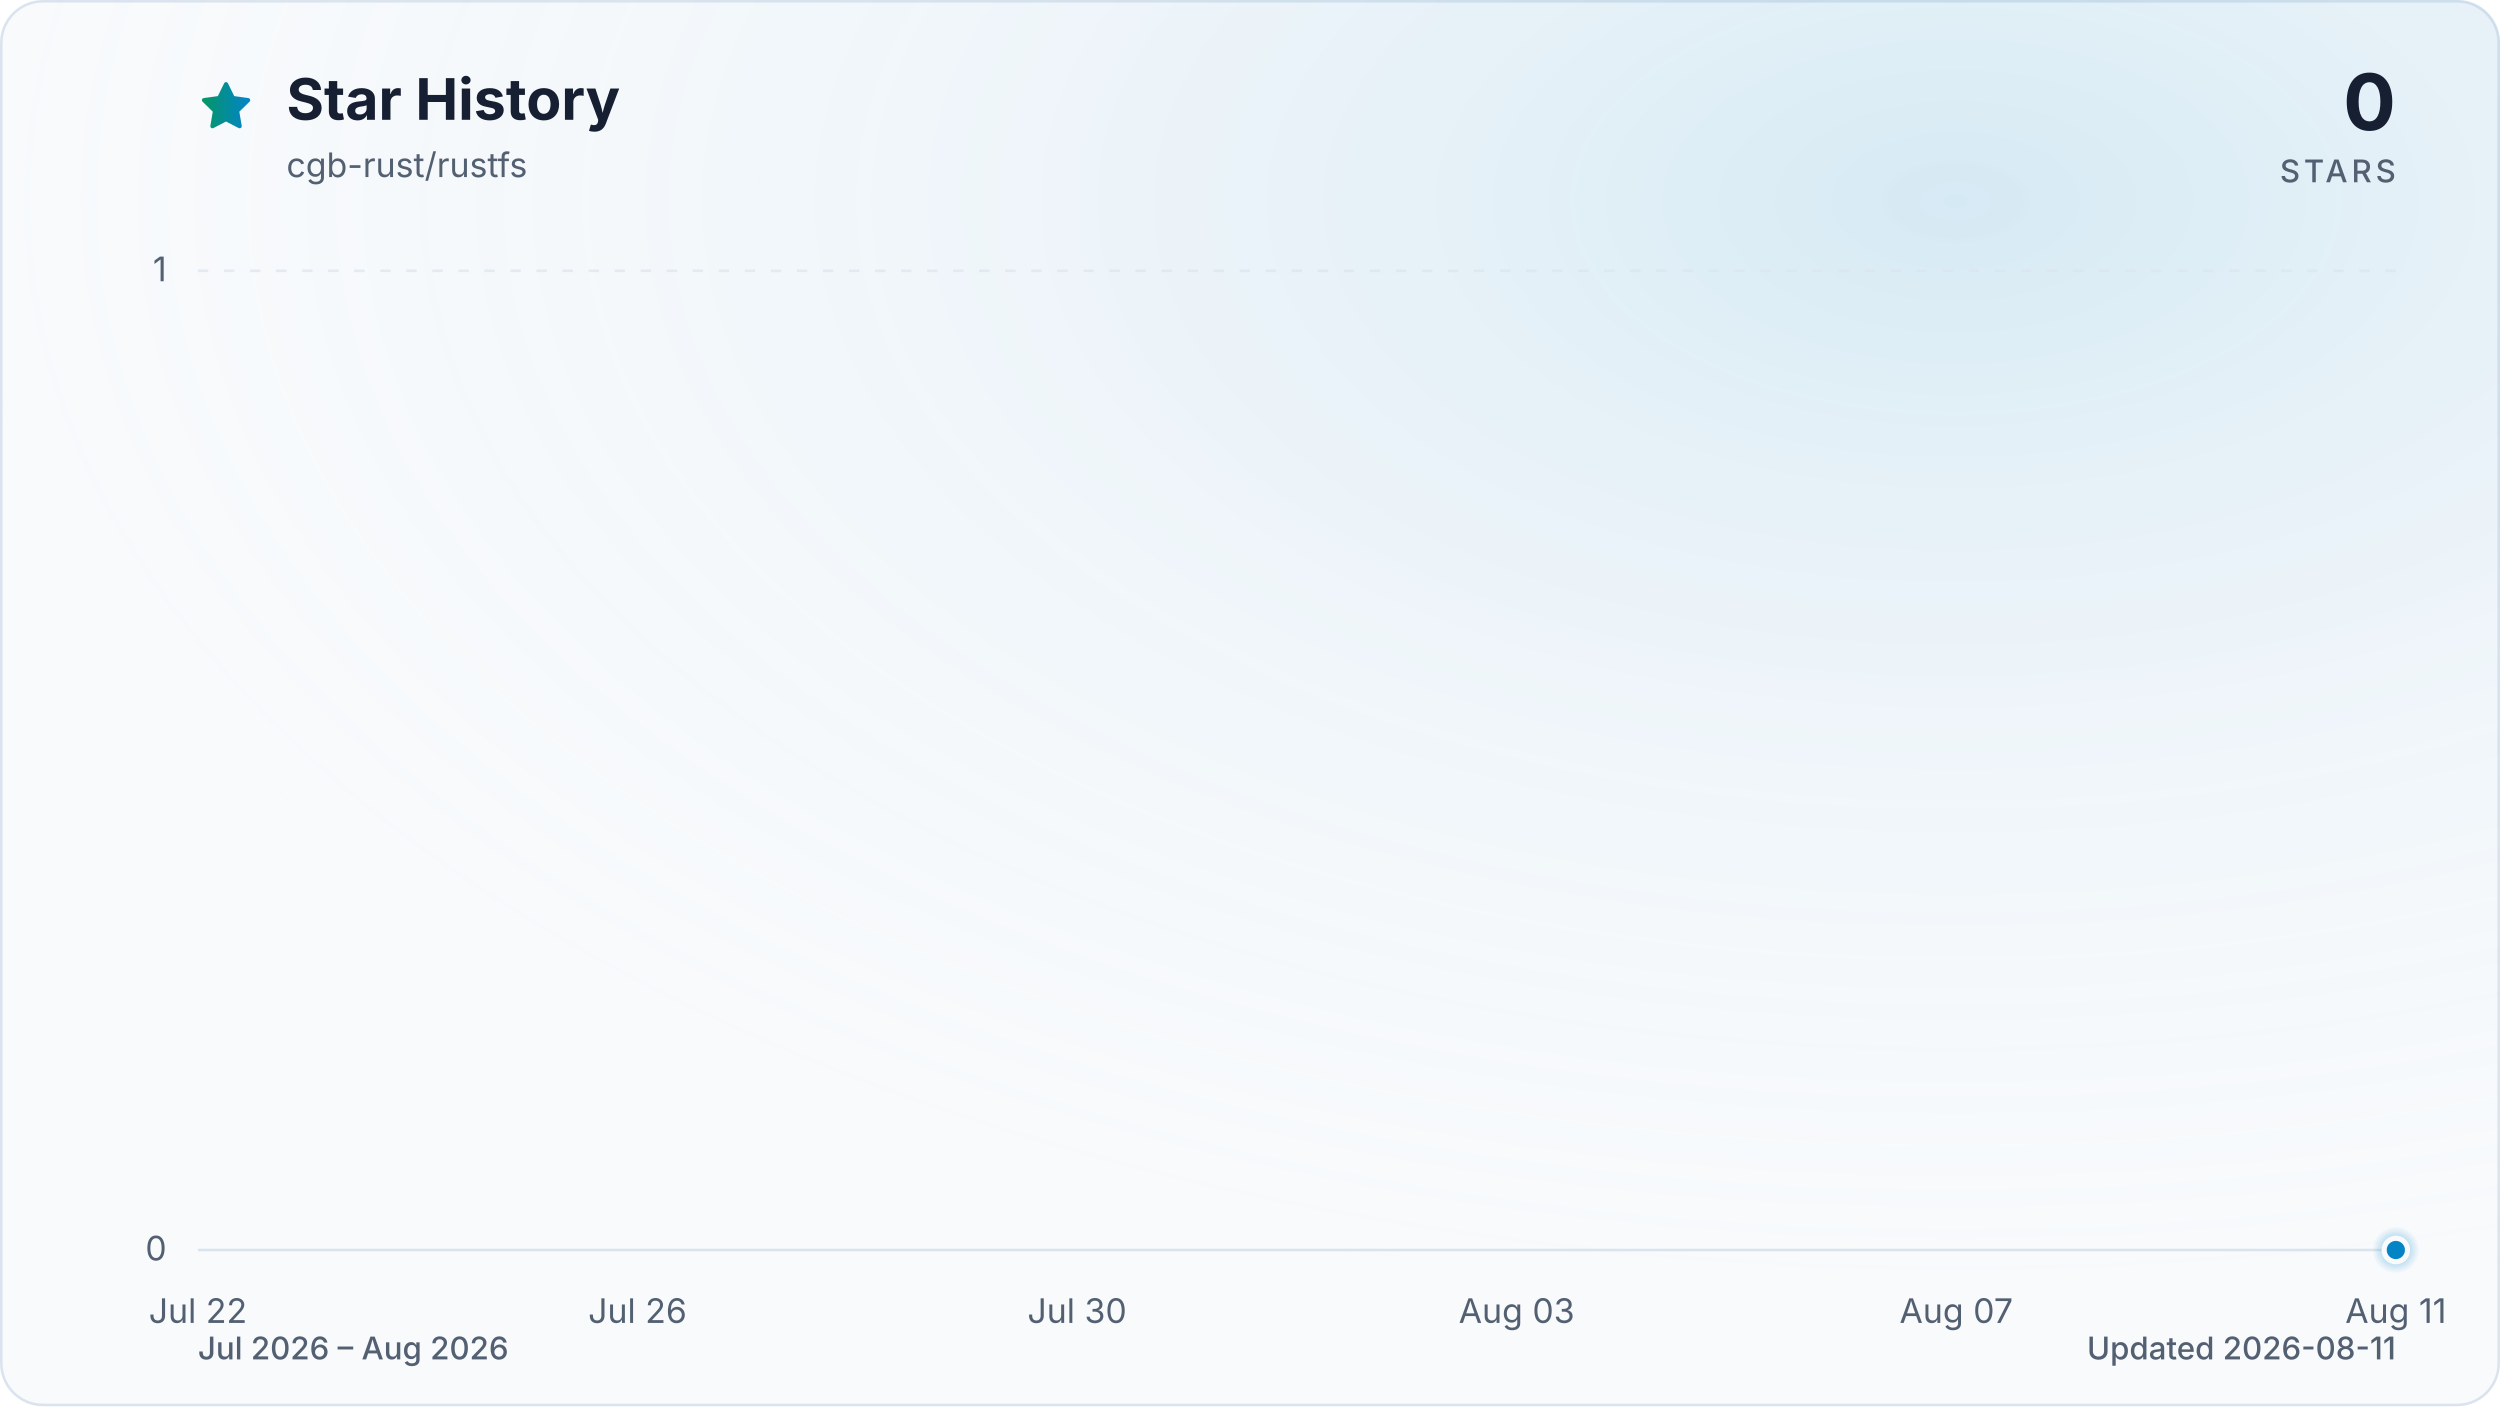
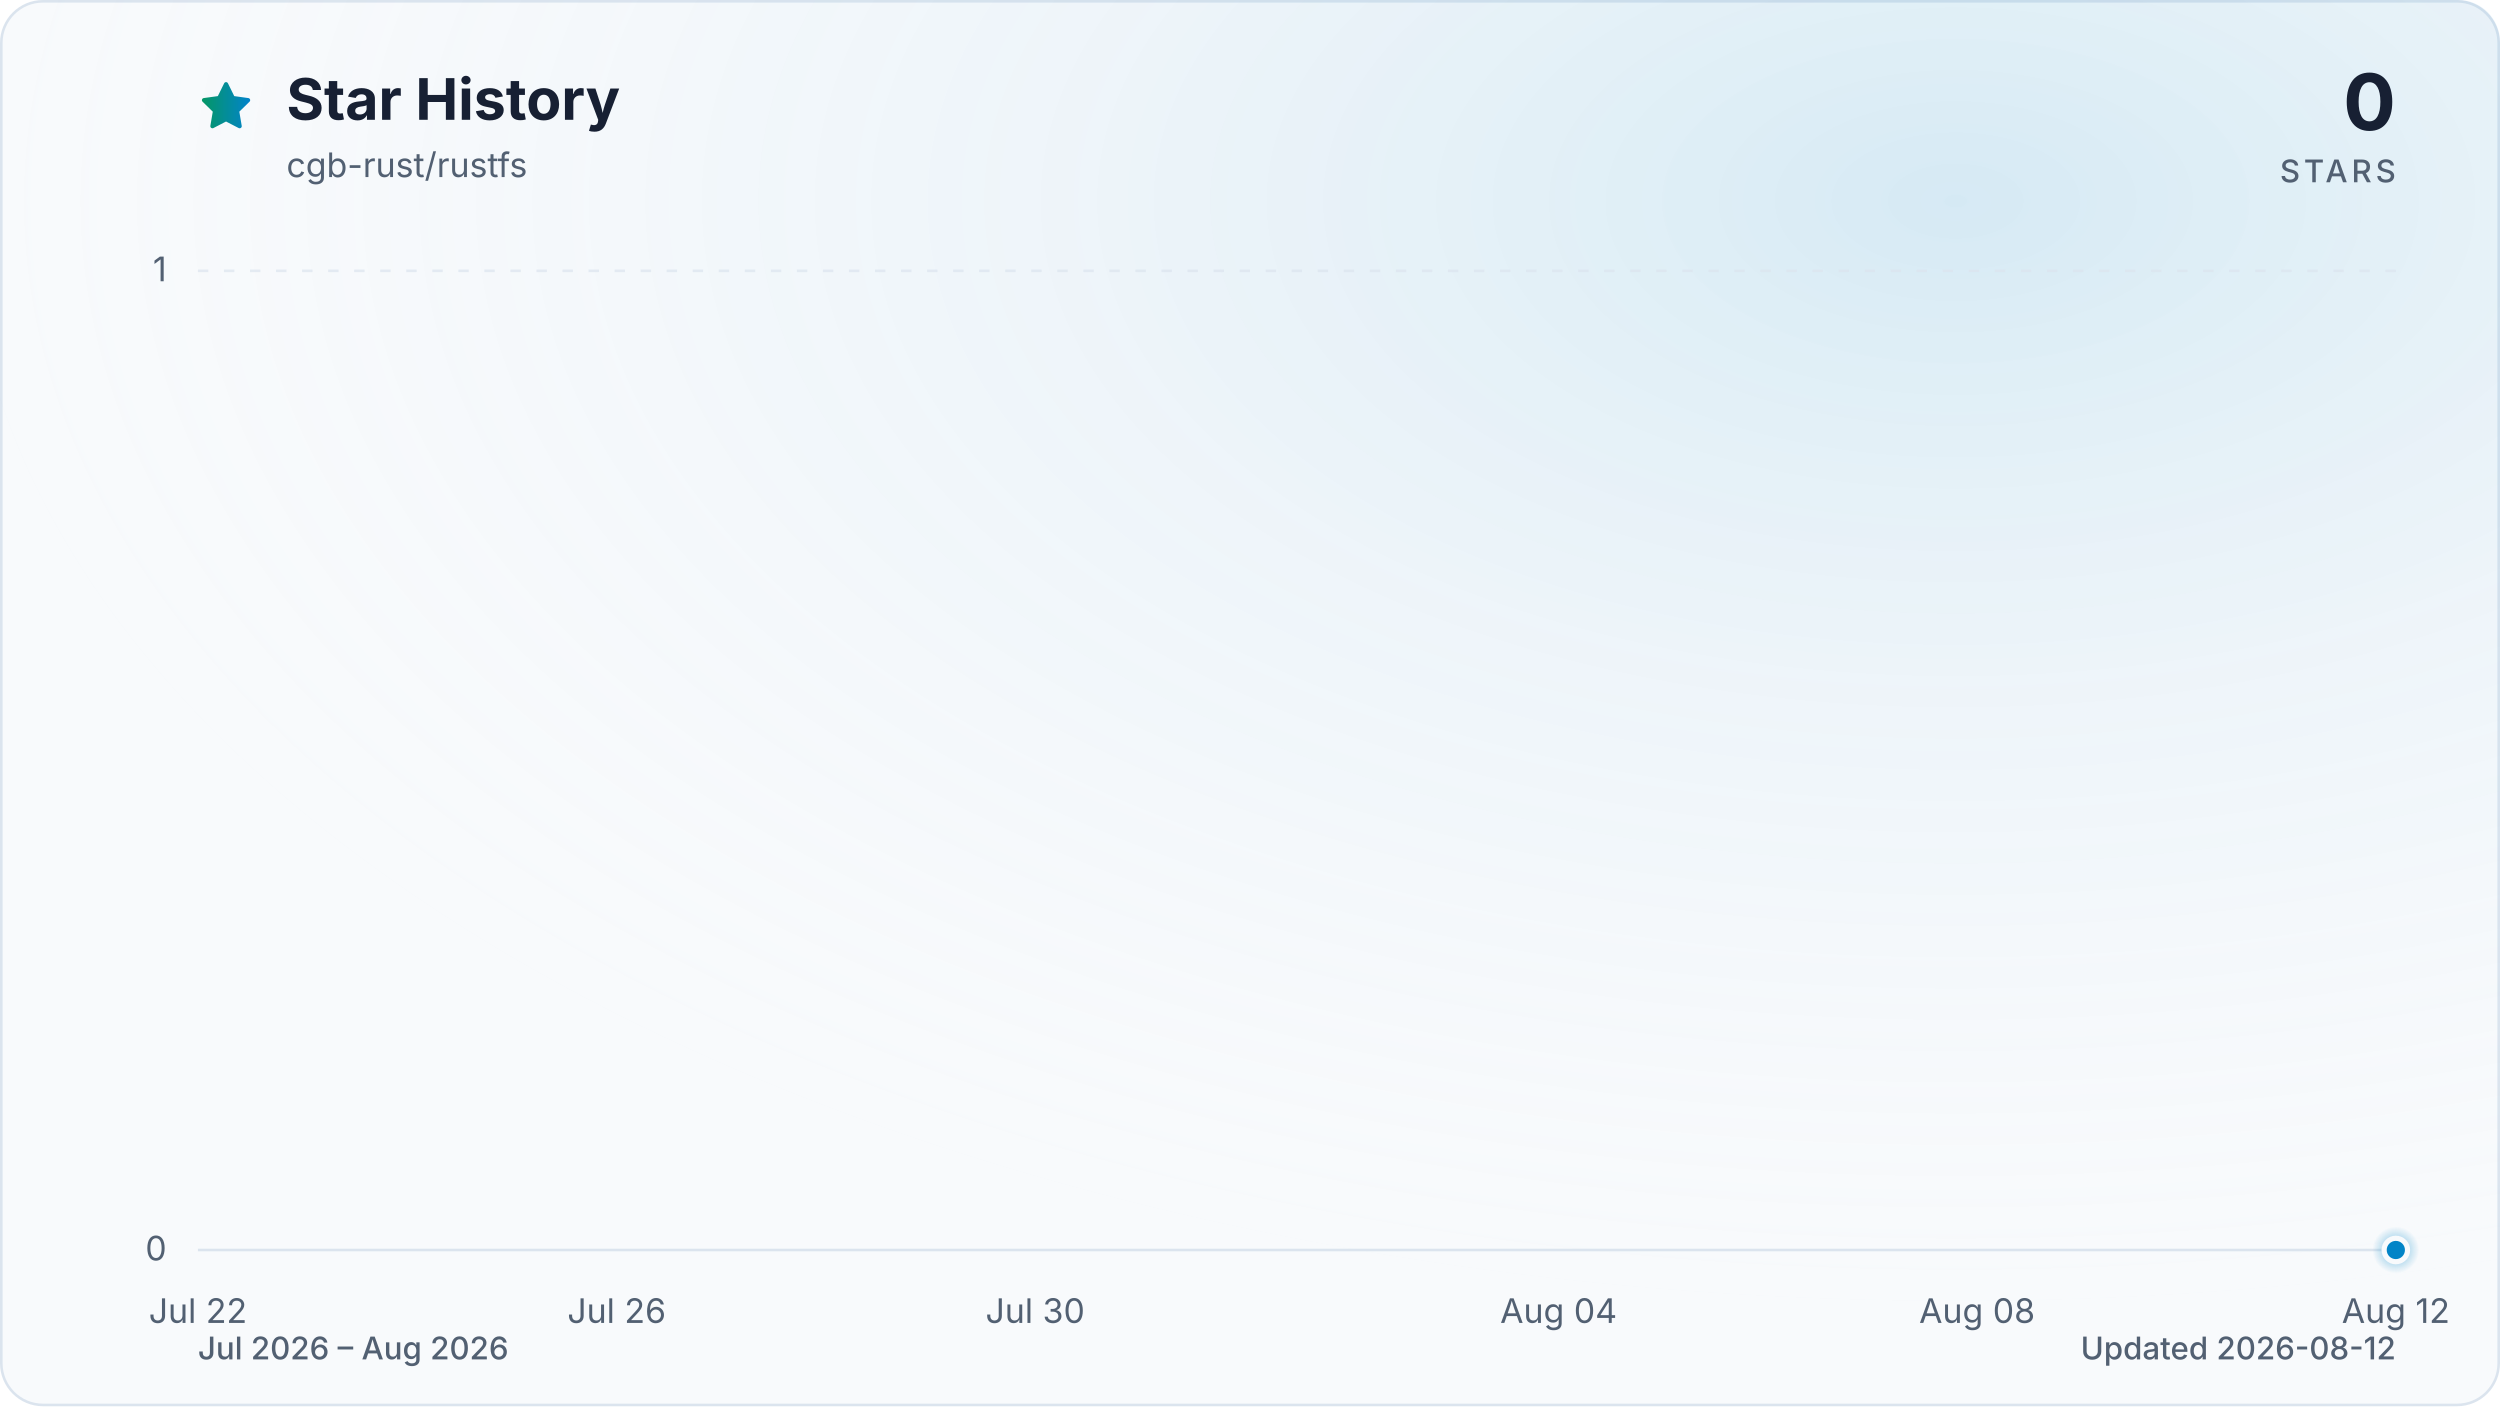
<svg xmlns="http://www.w3.org/2000/svg" viewBox="0 0 960 540" role="img" aria-labelledby="title description" data-style="gradient" data-variant="glow" data-animated="true">
  <defs>
    <linearGradient id="trend" x1="0" y1="0" x2="1" y2="0">
      <stop offset="0%" stop-color="#059669" />
      <stop offset="100%" stop-color="#0284c7" />
    </linearGradient>
    <linearGradient id="area" x1="0" y1="0" x2="0" y2="1">
      <stop offset="0%" stop-color="#059669" stop-opacity="0.30" />
      <stop offset="55%" stop-color="#0284c7" stop-opacity="0.10" />
      <stop offset="100%" stop-color="#0284c7" stop-opacity="0.01" />
    </linearGradient>
    <radialGradient id="marker-halo" cx="50%" cy="50%" r="50%">
      <stop offset="0%" stop-color="#0284c7" stop-opacity="0.55" />
      <stop offset="100%" stop-color="#0284c7" stop-opacity="0" />
    </radialGradient>
    <radialGradient id="surface-glow" cx="78%" cy="14%" r="80%">
      <stop offset="0%" stop-color="#0284c7" stop-opacity="0.14" />
      <stop offset="100%" stop-color="#f8fafc" stop-opacity="0" />
    </radialGradient>
    <filter id="trend-glow" x="-20%" y="-20%" width="140%" height="140%">
      <feGaussianBlur stdDeviation="7" />
    </filter>
  </defs>
  <style>
.trend-enter{transform-box:fill-box;transform-origin:center;animation:trend-enter 520ms cubic-bezier(0.16,1,0.3,1)}
.marker-enter{transform-box:fill-box;transform-origin:center;animation:marker-enter 320ms cubic-bezier(0.16,1,0.3,1) 200ms both}
.marker-pulse{transform-box:fill-box;transform-origin:center;animation:marker-pulse 2.6s ease-out infinite}
@keyframes trend-enter{from{opacity:.35;transform:translateY(10px)}to{opacity:1;transform:translateY(0)}}
@keyframes marker-enter{from{opacity:0;transform:scale(.4)}to{opacity:1;transform:scale(1)}}
@keyframes marker-pulse{0%{opacity:.5;transform:scale(.7)}70%,100%{opacity:0;transform:scale(2.1)}}
@media (prefers-reduced-motion:reduce){.trend-enter,.marker-enter,.marker-pulse{animation:none!important}}
@media (prefers-reduced-motion:reduce){.marker-pulse{opacity:0}}
</style>
  <rect x="0.5" y="0.5" width="959" height="539" fill="#f8fafc" stroke="#dbe4ee" stroke-width="1" rx="16" />
  <rect width="960" height="540" fill="url(#surface-glow)" rx="16" />
  <path d="M12 2.6l2.9 5.9 6.5.9-4.7 4.6 1.1 6.5-5.8-3-5.8 3 1.1-6.5-4.7-4.6 6.5-.9L12 2.6Z" transform="translate(76 30) scale(.9)" fill="url(#trend)" stroke="url(#trend)" stroke-width="1.8" stroke-linejoin="round" aria-hidden="true" />
  <text x="110" y="46" fill="#172033" font-family="ui-sans-serif, system-ui, -apple-system, BlinkMacSystemFont, 'Segoe UI', sans-serif" font-size="22" font-weight="700">Star History</text>
  <text x="110" y="68" fill="#526072" font-family="ui-sans-serif, system-ui, -apple-system, BlinkMacSystemFont, 'Segoe UI', sans-serif" font-size="13">cgb-rust/rustfs</text>
  <text x="920" y="50" fill="#172033" font-family="ui-sans-serif, system-ui, -apple-system, BlinkMacSystemFont, 'Segoe UI', sans-serif" font-size="30" font-weight="700" text-anchor="end">0</text>
  <text x="920" y="70" fill="#526072" font-family="ui-sans-serif, system-ui, -apple-system, BlinkMacSystemFont, 'Segoe UI', sans-serif" font-size="12" font-weight="500" letter-spacing="1.5" text-anchor="end">STARS</text>
  <line x1="76" y1="480.0" x2="920" y2="480.0" stroke="#dbe4ee" stroke-width="1" stroke-dasharray="0" opacity="1" />
  <text x="64" y="484.0" fill="#526072" font-family="ui-sans-serif, system-ui, -apple-system, BlinkMacSystemFont, 'Segoe UI', sans-serif" font-size="13" text-anchor="end">0</text>
  <line x1="76" y1="104.0" x2="920" y2="104.0" stroke="#dbe4ee" stroke-width="1" stroke-dasharray="4 6" opacity="0.7" />
  <text x="64" y="108.0" fill="#526072" font-family="ui-sans-serif, system-ui, -apple-system, BlinkMacSystemFont, 'Segoe UI', sans-serif" font-size="13" text-anchor="end">1</text>
  <text x="76.0" y="508" fill="#526072" font-family="ui-sans-serif, system-ui, -apple-system, BlinkMacSystemFont, 'Segoe UI', sans-serif" font-size="13" text-anchor="middle">Jul 22</text>
-   <text x="244.8" y="508" fill="#526072" font-family="ui-sans-serif, system-ui, -apple-system, BlinkMacSystemFont, 'Segoe UI', sans-serif" font-size="13" text-anchor="middle">Jul 26</text>
-   <text x="413.6" y="508" fill="#526072" font-family="ui-sans-serif, system-ui, -apple-system, BlinkMacSystemFont, 'Segoe UI', sans-serif" font-size="13" text-anchor="middle">Jul 30</text>
-   <text x="582.4" y="508" fill="#526072" font-family="ui-sans-serif, system-ui, -apple-system, BlinkMacSystemFont, 'Segoe UI', sans-serif" font-size="13" text-anchor="middle">Aug 03</text>
-   <text x="751.2" y="508" fill="#526072" font-family="ui-sans-serif, system-ui, -apple-system, BlinkMacSystemFont, 'Segoe UI', sans-serif" font-size="13" text-anchor="middle">Aug 07</text>
-   <text x="920.0" y="508" fill="#526072" font-family="ui-sans-serif, system-ui, -apple-system, BlinkMacSystemFont, 'Segoe UI', sans-serif" font-size="13" text-anchor="middle">Aug 11</text>
+   <text x="236.8" y="508" fill="#526072" font-family="ui-sans-serif, system-ui, -apple-system, BlinkMacSystemFont, 'Segoe UI', sans-serif" font-size="13" text-anchor="middle">Jul 26</text>
+   <text x="397.5" y="508" fill="#526072" font-family="ui-sans-serif, system-ui, -apple-system, BlinkMacSystemFont, 'Segoe UI', sans-serif" font-size="13" text-anchor="middle">Jul 30</text>
+   <text x="598.5" y="508" fill="#526072" font-family="ui-sans-serif, system-ui, -apple-system, BlinkMacSystemFont, 'Segoe UI', sans-serif" font-size="13" text-anchor="middle">Aug 04</text>
+   <text x="759.2" y="508" fill="#526072" font-family="ui-sans-serif, system-ui, -apple-system, BlinkMacSystemFont, 'Segoe UI', sans-serif" font-size="13" text-anchor="middle">Aug 08</text>
+   <text x="920.0" y="508" fill="#526072" font-family="ui-sans-serif, system-ui, -apple-system, BlinkMacSystemFont, 'Segoe UI', sans-serif" font-size="13" text-anchor="middle">Aug 12</text>
  <g class="trend-enter">
-     <path d="M 76.0 480.0 C 90.1 480.0, 104.1 480.0, 118.2 480.0 C 132.3 480.0, 146.3 480.0, 160.4 480.0 C 174.5 480.0, 188.5 480.0, 202.6 480.0 C 216.7 480.0, 230.7 480.0, 244.8 480.0 C 258.9 480.0, 272.9 480.0, 287.0 480.0 C 301.1 480.0, 315.1 480.0, 329.2 480.0 C 343.3 480.0, 357.3 480.0, 371.4 480.0 C 385.5 480.0, 399.5 480.0, 413.6 480.0 C 427.7 480.0, 441.7 480.0, 455.8 480.0 C 469.9 480.0, 483.9 480.0, 498.0 480.0 C 512.1 480.0, 526.1 480.0, 540.2 480.0 C 554.3 480.0, 568.3 480.0, 582.4 480.0 C 596.5 480.0, 610.5 480.0, 624.6 480.0 C 638.7 480.0, 652.7 480.0, 666.8 480.0 C 680.9 480.0, 694.9 480.0, 709.0 480.0 C 723.1 480.0, 737.1 480.0, 751.2 480.0 C 765.3 480.0, 779.3 480.0, 793.4 480.0 C 807.5 480.0, 821.5 480.0, 835.6 480.0 C 849.7 480.0, 863.7 480.0, 877.8 480.0 C 891.9 480.0, 905.9 480.0, 920.0 480.0 L 920.0 480.0 L 76.0 480.0 Z" fill="url(#area)" />
-     <path d="M 76.0 480.0 C 90.1 480.0, 104.1 480.0, 118.2 480.0 C 132.3 480.0, 146.3 480.0, 160.4 480.0 C 174.5 480.0, 188.5 480.0, 202.6 480.0 C 216.7 480.0, 230.7 480.0, 244.8 480.0 C 258.9 480.0, 272.9 480.0, 287.0 480.0 C 301.1 480.0, 315.1 480.0, 329.2 480.0 C 343.3 480.0, 357.3 480.0, 371.4 480.0 C 385.5 480.0, 399.5 480.0, 413.6 480.0 C 427.7 480.0, 441.7 480.0, 455.8 480.0 C 469.9 480.0, 483.9 480.0, 498.0 480.0 C 512.1 480.0, 526.1 480.0, 540.2 480.0 C 554.3 480.0, 568.3 480.0, 582.4 480.0 C 596.5 480.0, 610.5 480.0, 624.6 480.0 C 638.7 480.0, 652.7 480.0, 666.8 480.0 C 680.9 480.0, 694.9 480.0, 709.0 480.0 C 723.1 480.0, 737.1 480.0, 751.2 480.0 C 765.3 480.0, 779.3 480.0, 793.4 480.0 C 807.5 480.0, 821.5 480.0, 835.6 480.0 C 849.7 480.0, 863.7 480.0, 877.8 480.0 C 891.9 480.0, 905.9 480.0, 920.0 480.0" fill="none" stroke="url(#trend)" stroke-width="12" stroke-linecap="round" stroke-linejoin="round" opacity="0.16" filter="url(#trend-glow)" />
-     <path d="M 76.0 480.0 C 90.1 480.0, 104.1 480.0, 118.2 480.0 C 132.3 480.0, 146.3 480.0, 160.4 480.0 C 174.5 480.0, 188.5 480.0, 202.6 480.0 C 216.7 480.0, 230.7 480.0, 244.8 480.0 C 258.9 480.0, 272.9 480.0, 287.0 480.0 C 301.1 480.0, 315.1 480.0, 329.2 480.0 C 343.3 480.0, 357.3 480.0, 371.4 480.0 C 385.5 480.0, 399.5 480.0, 413.6 480.0 C 427.7 480.0, 441.7 480.0, 455.8 480.0 C 469.9 480.0, 483.9 480.0, 498.0 480.0 C 512.1 480.0, 526.1 480.0, 540.2 480.0 C 554.3 480.0, 568.3 480.0, 582.4 480.0 C 596.5 480.0, 610.5 480.0, 624.6 480.0 C 638.7 480.0, 652.7 480.0, 666.8 480.0 C 680.9 480.0, 694.9 480.0, 709.0 480.0 C 723.1 480.0, 737.1 480.0, 751.2 480.0 C 765.3 480.0, 779.3 480.0, 793.4 480.0 C 807.5 480.0, 821.5 480.0, 835.6 480.0 C 849.7 480.0, 863.7 480.0, 877.8 480.0 C 891.9 480.0, 905.9 480.0, 920.0 480.0" fill="none" stroke="url(#trend)" stroke-width="3" stroke-linecap="round" stroke-linejoin="round" />
+     <path d="M 76.0 480.0 C 89.4 480.0, 102.8 480.0, 116.2 480.0 C 129.6 480.0, 143.0 480.0, 156.4 480.0 C 169.8 480.0, 183.2 480.0, 196.6 480.0 C 210.0 480.0, 223.4 480.0, 236.8 480.0 C 250.2 480.0, 263.6 480.0, 277.0 480.0 C 290.3 480.0, 303.7 480.0, 317.1 480.0 C 330.5 480.0, 343.9 480.0, 357.3 480.0 C 370.7 480.0, 384.1 480.0, 397.5 480.0 C 410.9 480.0, 424.3 480.0, 437.7 480.0 C 451.1 480.0, 464.5 480.0, 477.9 480.0 C 491.3 480.0, 504.7 480.0, 518.1 480.0 C 531.5 480.0, 544.9 480.0, 558.3 480.0 C 571.7 480.0, 585.1 480.0, 598.5 480.0 C 611.9 480.0, 625.3 480.0, 638.7 480.0 C 652.1 480.0, 665.5 480.0, 678.9 480.0 C 692.3 480.0, 705.7 480.0, 719.0 480.0 C 732.4 480.0, 745.8 480.0, 759.2 480.0 C 772.6 480.0, 786.0 480.0, 799.4 480.0 C 812.8 480.0, 826.2 480.0, 839.6 480.0 C 853.0 480.0, 866.4 480.0, 879.8 480.0 C 893.2 480.0, 906.6 480.0, 920.0 480.0 L 920.0 480.0 L 76.0 480.0 Z" fill="url(#area)" />
+     <path d="M 76.0 480.0 C 89.4 480.0, 102.8 480.0, 116.2 480.0 C 129.6 480.0, 143.0 480.0, 156.4 480.0 C 169.8 480.0, 183.2 480.0, 196.6 480.0 C 210.0 480.0, 223.4 480.0, 236.8 480.0 C 250.2 480.0, 263.6 480.0, 277.0 480.0 C 290.3 480.0, 303.7 480.0, 317.1 480.0 C 330.5 480.0, 343.9 480.0, 357.3 480.0 C 370.7 480.0, 384.1 480.0, 397.5 480.0 C 410.9 480.0, 424.3 480.0, 437.7 480.0 C 451.1 480.0, 464.5 480.0, 477.9 480.0 C 491.3 480.0, 504.7 480.0, 518.1 480.0 C 531.5 480.0, 544.9 480.0, 558.3 480.0 C 571.7 480.0, 585.1 480.0, 598.5 480.0 C 611.9 480.0, 625.3 480.0, 638.7 480.0 C 652.1 480.0, 665.5 480.0, 678.9 480.0 C 692.3 480.0, 705.7 480.0, 719.0 480.0 C 732.4 480.0, 745.8 480.0, 759.2 480.0 C 772.6 480.0, 786.0 480.0, 799.4 480.0 C 812.8 480.0, 826.2 480.0, 839.6 480.0 C 853.0 480.0, 866.4 480.0, 879.8 480.0 C 893.2 480.0, 906.6 480.0, 920.0 480.0" fill="none" stroke="url(#trend)" stroke-width="12" stroke-linecap="round" stroke-linejoin="round" opacity="0.16" filter="url(#trend-glow)" />
+     <path d="M 76.0 480.0 C 89.4 480.0, 102.8 480.0, 116.2 480.0 C 129.6 480.0, 143.0 480.0, 156.4 480.0 C 169.8 480.0, 183.2 480.0, 196.6 480.0 C 210.0 480.0, 223.4 480.0, 236.8 480.0 C 250.2 480.0, 263.6 480.0, 277.0 480.0 C 290.3 480.0, 303.7 480.0, 317.1 480.0 C 330.5 480.0, 343.9 480.0, 357.3 480.0 C 370.7 480.0, 384.1 480.0, 397.5 480.0 C 410.9 480.0, 424.3 480.0, 437.7 480.0 C 451.1 480.0, 464.5 480.0, 477.9 480.0 C 491.3 480.0, 504.7 480.0, 518.1 480.0 C 531.5 480.0, 544.9 480.0, 558.3 480.0 C 571.7 480.0, 585.1 480.0, 598.5 480.0 C 611.9 480.0, 625.3 480.0, 638.7 480.0 C 652.1 480.0, 665.5 480.0, 678.9 480.0 C 692.3 480.0, 705.7 480.0, 719.0 480.0 C 732.4 480.0, 745.8 480.0, 759.2 480.0 C 772.6 480.0, 786.0 480.0, 799.4 480.0 C 812.8 480.0, 826.2 480.0, 839.6 480.0 C 853.0 480.0, 866.4 480.0, 879.8 480.0 C 893.2 480.0, 906.6 480.0, 920.0 480.0" fill="none" stroke="url(#trend)" stroke-width="3" stroke-linecap="round" stroke-linejoin="round" />
  </g>
  <g class="marker-enter">
    <circle class="marker-pulse" cx="920.0" cy="480.0" r="9" fill="url(#marker-halo)" />
    <circle cx="920.0" cy="480.0" r="4.5" fill="#0284c7" stroke="#f8fafc" stroke-width="2" />
  </g>
  <text x="76" y="522" fill="#526072" font-family="ui-sans-serif, system-ui, -apple-system, BlinkMacSystemFont, 'Segoe UI', sans-serif" font-size="12" font-weight="500">Jul 2026 – Aug 2026</text>
-   <text x="920" y="522" fill="#526072" font-family="ui-sans-serif, system-ui, -apple-system, BlinkMacSystemFont, 'Segoe UI', sans-serif" font-size="12" font-weight="500" text-anchor="end">Updated 2026-08-11</text>
+   <text x="920" y="522" fill="#526072" font-family="ui-sans-serif, system-ui, -apple-system, BlinkMacSystemFont, 'Segoe UI', sans-serif" font-size="12" font-weight="500" text-anchor="end">Updated 2026-08-12</text>
</svg>
